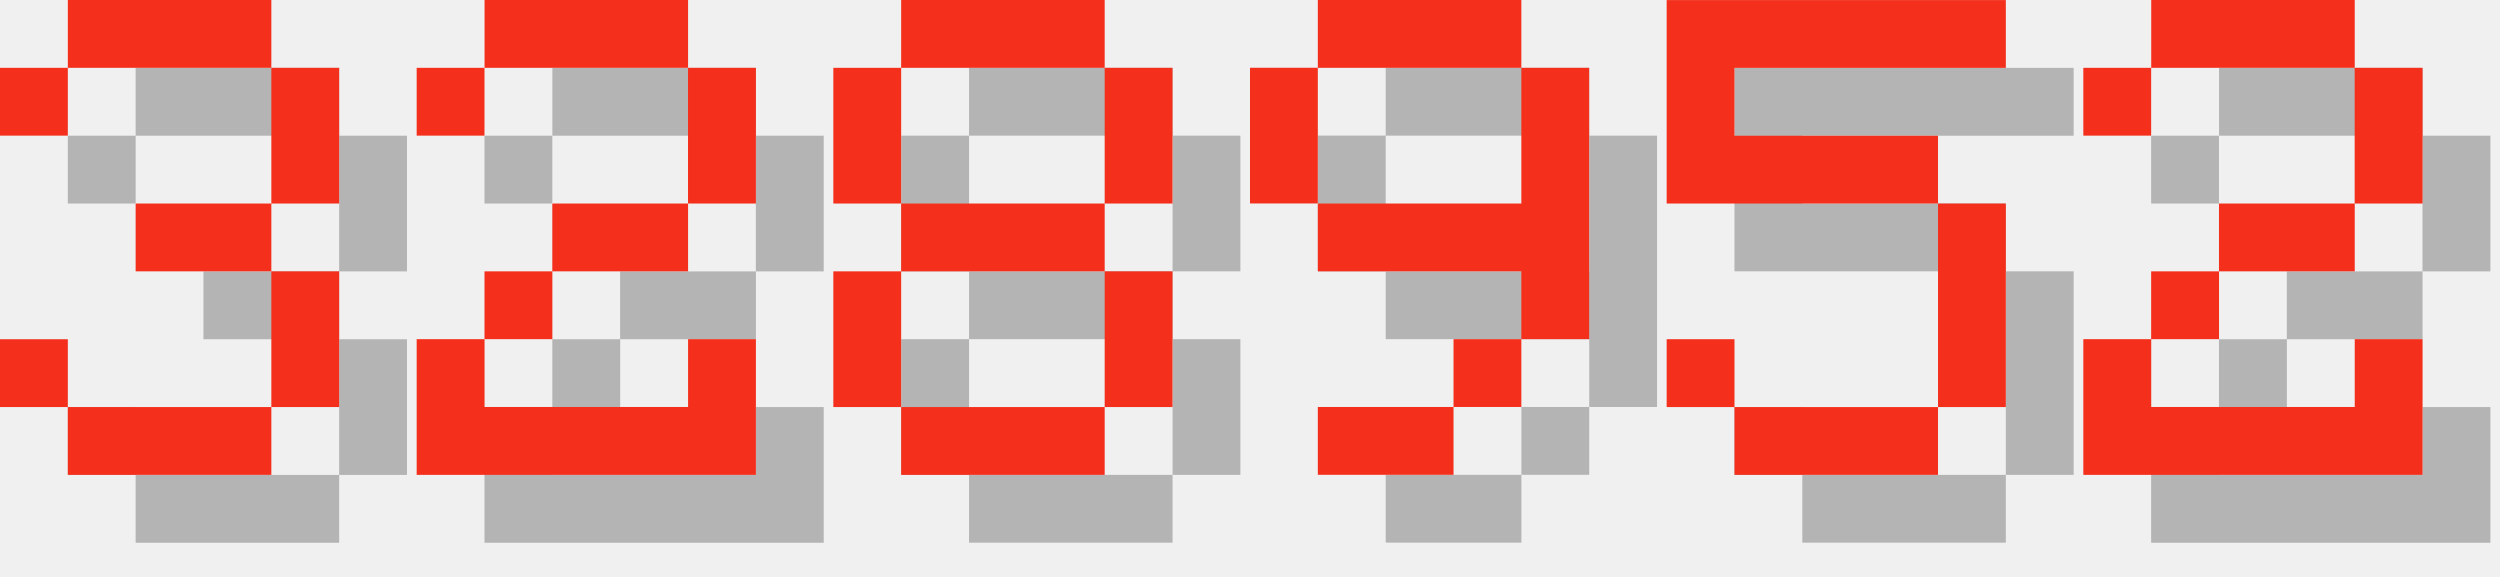
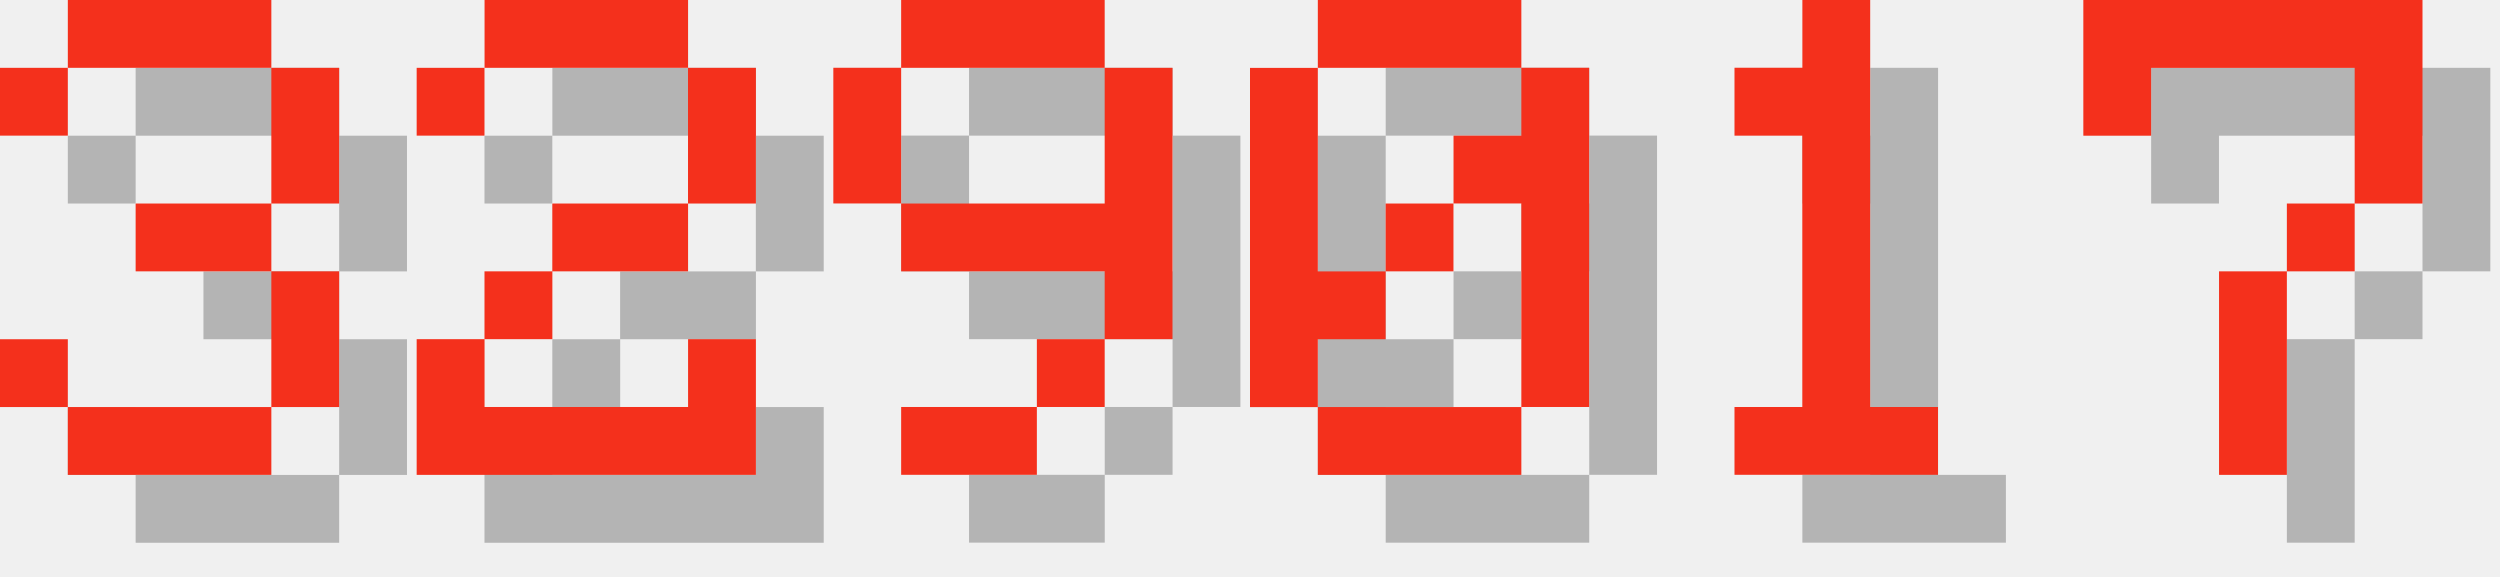
<svg xmlns="http://www.w3.org/2000/svg" version="1.1" width="156.0" height="36">
  <style>
        .text-foreground {
            fill: #F4301C;
        }
        .text-shadow {
            fill: #000000;
            fill-opacity: 0.25;
        }
    </style>
  <g class="digit" id="digit_3" transform="translate(0.0, 0), scale(4)">
    <path id="digit_3_shadow" class="text-shadow" d="m1.058 2.117v1.058h1.058v-1.058h3.175v2.117h-2.117v1.058h2.117v2.117h-3.175v-1.058h-1.058v1.058h1.058v1.058h3.175v-1.058h1.058v-2.117h-1.058v-1.058h1.058v-2.117h-1.058v-1.058h-3.175v1.058h-1.058z" fill-opacity=".5" style="paint-order:stroke fill markers" />
    <path id="digit_3_fg" class="text-foreground" d="m0 1.058v1.058h1.058v-1.058h3.175v2.117h-2.117v1.058h2.117v2.117h-3.175v-1.058h-1.058v1.058h1.058v1.058h3.175v-1.058h1.058v-2.117h-1.058v-1.058h1.058v-2.117h-1.058v-1.058h-3.175v1.058h-1.058z" fill="#fff" style="paint-order:stroke fill markers" />
  </g>
  <g class="digit" id="digit_2" transform="translate(26.0, 0), scale(4)">
    <path id="digit_2_shadow" class="text-shadow" d="m1.058 2.117v1.058h1.058v-1.058h3.175v2.117h-2.117v1.058h-1.058v1.058h-1.058v2.117h5.292v-2.117h-1.058v1.058h-3.175v-1.058h1.058v-1.058h2.117v-1.058h1.058v-2.117h-1.058v-1.058h-3.175v1.058h-1.058z" fill-opacity=".5" style="paint-order:stroke fill markers" />
    <path id="digit_2_fg" class="text-foreground" d="m0 1.058v1.058h1.058v-1.058h3.175v2.117h-2.117v1.058h-1.058v1.058h-1.058v2.117h5.292v-2.117h-1.058v1.058h-3.175v-1.058h1.058v-1.058h2.117v-1.058h1.058v-2.117h-1.058v-1.058h-3.175v1.058h-1.058z" fill="#fff" style="paint-order:stroke fill markers" />
  </g>
-   <g class="digit" id="digit_8" transform="translate(52.0, 0), scale(4)">
-     <path id="digit_8_shadow" class="text-shadow" d="m2.117 1.058v1.058h3.175v-1.058h-3.175zm3.175 1.058v2.117h1.058v-2.117h-1.058zm0 2.117h-3.175v1.058h3.175v-1.058zm0 1.058v2.117h1.058v-2.117h-1.058zm0 2.117h-3.175v1.058h3.175v-1.058zm-3.175 0v-2.117h-1.058v2.117h1.058zm0-3.175v-2.117h-1.058v2.117h1.058z" fill-opacity=".5" style="paint-order:stroke fill markers" />
-     <path id="digit_8_fg" class="text-foreground" d="m1.058 0v1.058h3.175v-1.058h-3.175zm3.175 1.058v2.117h1.058v-2.117h-1.058zm0 2.117h-3.175v1.058h3.175v-1.058zm0 1.058v2.117h1.058v-2.117h-1.058zm0 2.117h-3.175v1.058h3.175v-1.058zm-3.175 0v-2.117h-1.058v2.117h1.058zm0-3.175v-2.117h-1.058v2.117h1.058z" fill="#fff" style="paint-order:stroke fill markers" />
-   </g>
-   <g class="digit" id="digit_9" transform="translate(78.0, 0), scale(4)">
+   <g class="digit" id="digit_9" transform="translate(52.0, 0), scale(4)">
    <path id="digit_9_shadow" class="text-shadow" d="m2.117 1.058v1.058h3.175v-1.058h-3.175zm3.175 1.058v2.117h-3.175v1.058h3.175v1.058h1.058v-4.233h-1.058zm0 4.233h-1.058v1.058h1.058v-1.058zm-1.058 1.058h-2.117v1.058h2.117v-1.058zm-2.117-3.175v-2.117h-1.058v2.117h1.058z" fill-opacity=".5" style="paint-order:stroke fill markers" />
    <path id="digit_9_fg" class="text-foreground" d="m1.058 0v1.058h3.175v-1.058h-3.175zm3.175 1.058v2.117h-3.175v1.058h3.175v1.058h1.058v-4.233h-1.058zm0 4.233h-1.058v1.058h1.058v-1.058zm-1.058 1.058h-2.117v1.058h2.117v-1.058zm-2.117-3.175v-2.117h-1.058v2.117h1.058z" fill="#fff" style="paint-order:stroke fill markers" />
  </g>
-   <g class="digit" id="digit_5" transform="translate(104.0, 0), scale(4)">
-     <path id="digit_5_shadow" class="text-shadow" d="m1.058 1.058v3.175h4.233v3.175h-3.175v-1.058h-1.058v1.058h1.058v1.058h3.175v-1.058h1.058v-3.175h-1.058v-1.058h-3.175v-1.058h4.233v-1.058h-5.292z" fill-opacity=".5" style="paint-order:stroke fill markers" />
-     <path id="digit_5_fg" class="text-foreground" d="m0 0v3.175h4.233v3.175h-3.175v-1.058h-1.058v1.058h1.058v1.058h3.175v-1.058h1.058v-3.175h-1.058v-1.058h-3.175v-1.058h4.233v-1.058h-5.292z" fill="#fff" style="paint-order:stroke fill markers" />
+   <g class="digit" id="digit_0" transform="translate(78.0, 0), scale(4)">
+     <path id="digit_0_shadow" class="text-shadow" d="m2.117 1.058v1.058h3.175v-1.058h-3.175zm3.175 1.058v1.058h-1.058v1.058h1.058v3.175h1.058v-5.292h-1.058zm0 5.292h-3.175v1.058h3.175v-1.058zm-3.175 0v-1.058h1.058v-1.058h-1.058v-3.175h-1.058v5.292h1.058zm1.058-2.117h1.058v-1.058h-1.058v1.058z" fill-opacity=".5" style="paint-order:stroke fill markers" />
+     <path id="digit_0_fg" class="text-foreground" d="m1.058 0v1.058h3.175v-1.058h-3.175zm3.175 1.058v1.058h-1.058v1.058h1.058v3.175h1.058v-5.292h-1.058zm0 5.292h-3.175v1.058h3.175v-1.058zm-3.175 0v-1.058h1.058v-1.058h-1.058v-3.175h-1.058v5.292h1.058zm1.058-2.117h1.058v-1.058h-1.058v1.058z" fill="#fff" style="paint-order:stroke fill markers" />
  </g>
-   <g class="digit" id="digit_2" transform="translate(130.0, 0), scale(4)">
-     <path id="digit_2_shadow" class="text-shadow" d="m1.058 2.117v1.058h1.058v-1.058h3.175v2.117h-2.117v1.058h-1.058v1.058h-1.058v2.117h5.292v-2.117h-1.058v1.058h-3.175v-1.058h1.058v-1.058h2.117v-1.058h1.058v-2.117h-1.058v-1.058h-3.175v1.058h-1.058z" fill-opacity=".5" style="paint-order:stroke fill markers" />
-     <path id="digit_2_fg" class="text-foreground" d="m0 1.058v1.058h1.058v-1.058h3.175v2.117h-2.117v1.058h-1.058v1.058h-1.058v2.117h5.292v-2.117h-1.058v1.058h-3.175v-1.058h1.058v-1.058h2.117v-1.058h1.058v-2.117h-1.058v-1.058h-3.175v1.058h-1.058z" fill="#fff" style="paint-order:stroke fill markers" />
+   <g class="digit" id="digit_1" transform="translate(104.0, 0), scale(4)">
+     <path id="digit_1_shadow" class="text-shadow" d="m2.117 2.117v1.058h1.058v4.233h-1.058v1.058h3.175v-1.058h-1.058v-6.35h-1.058v1.058h-1.058z" fill-opacity=".5" style="paint-order:stroke fill markers" />
+     <path id="digit_1_fg" class="text-foreground" d="m1.058 1.058v1.058h1.058v4.233h-1.058v1.058h3.175v-1.058h-1.058v-6.35h-1.058v1.058h-1.058z" fill="#fff" style="paint-order:stroke fill markers" />
+   </g>
+   <g class="digit" id="digit_7" transform="translate(130.0, 0), scale(4)">
+     <path id="digit_7_shadow" class="text-shadow" d="m1.058 1.058 2e-6 2.117h1.058v-1.058h3.175v1.058l2e-7 1.058h-1.058v1.058h-1.058l4e-7 3.175 1.058 1e-7v-3.175h1.058v-1.058h1.058l5e-7 -1.058v-2.117z" fill-opacity=".5" style="paint-order:stroke fill markers" />
+     <path id="digit_7_fg" class="text-foreground" d="m0 0 2e-6 2.117h1.058v-1.058h3.175v1.058l2e-7 1.058h-1.058v1.058h-1.058l4e-7 3.175 1.058 1e-7v-3.175h1.058v-1.058h1.058l5e-7 -1.058v-2.117z" fill="#fff" style="paint-order:stroke fill markers" />
  </g>
</svg>
